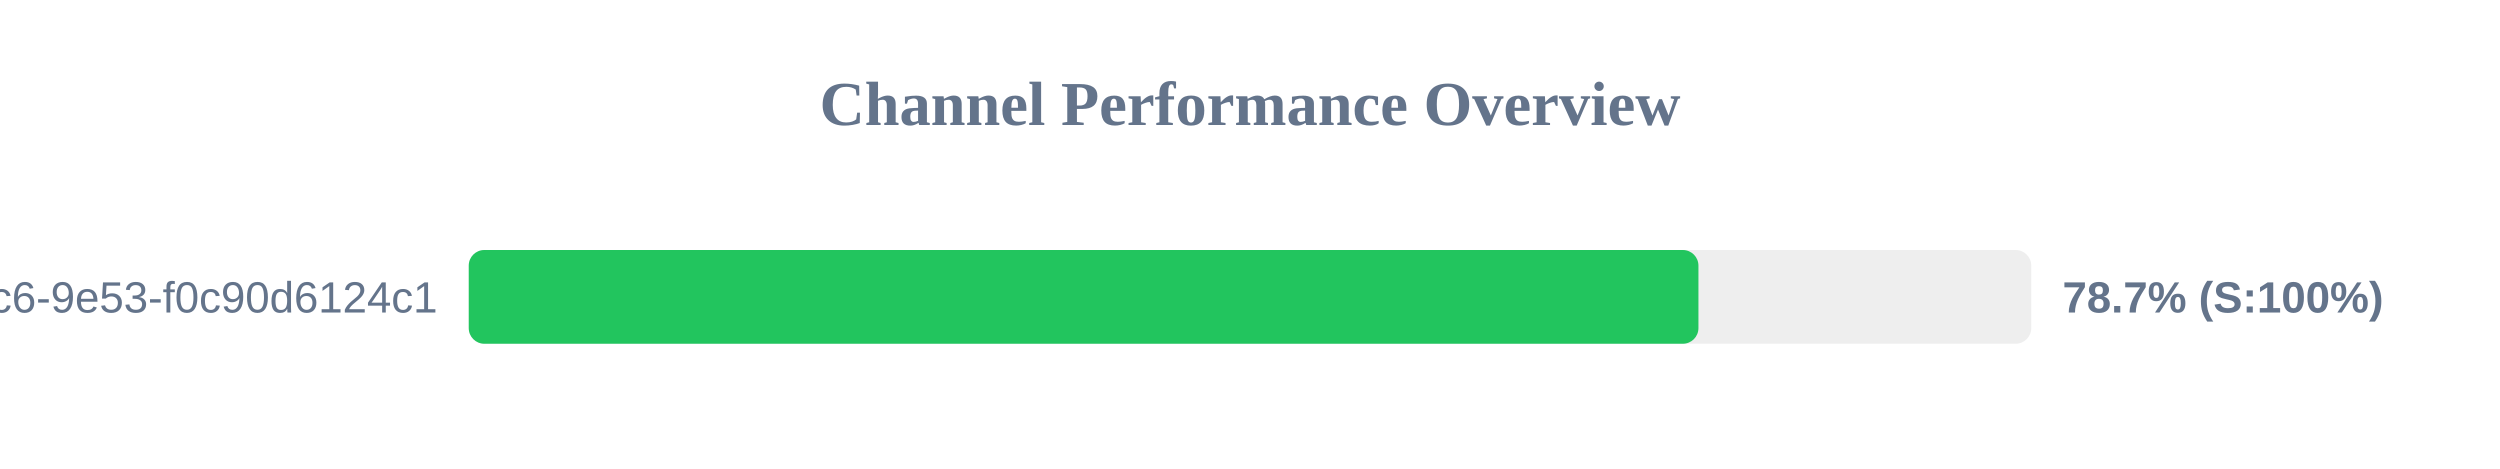
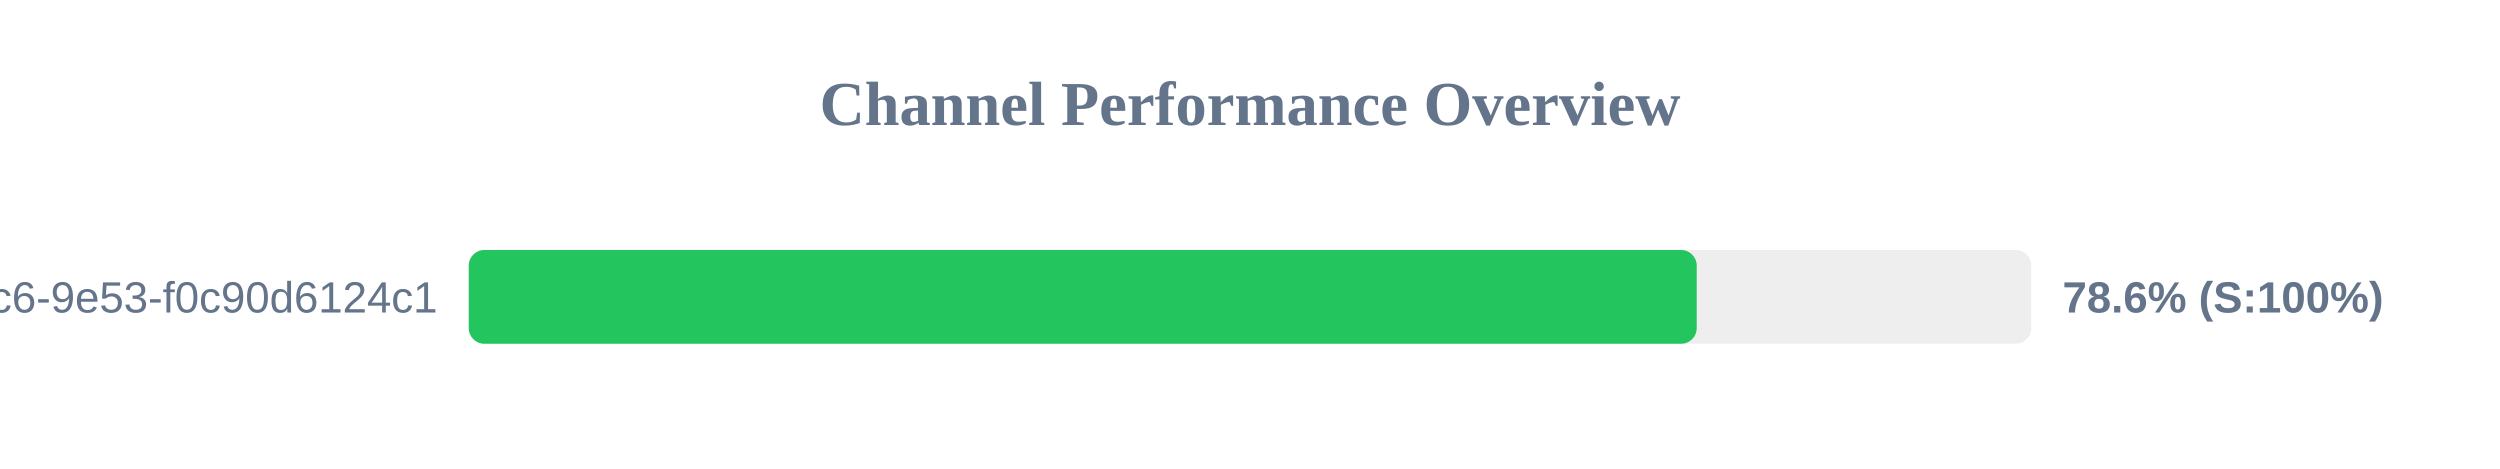
<svg xmlns="http://www.w3.org/2000/svg" width="800" height="150" version="1.1">
  <style>
        .row { font: 14px Arial; fill: #64748b; }
        .score { font: bold 14px Arial; fill: #64748b; }
    </style>
  <text x="400" y="40" text-anchor="middle" font-size="20px" font-weight="bold" fill="#64748b">Channel Performance Overview</text>
  <rect x="150" y="80" width="500" height="30" fill="#eee" rx="5" />
-   <rect x="150" y="80" width="393.5" height="30" fill="#22c55e" rx="5" />
+   <rect x="150" y="80" width="392.95" height="30" fill="#22c55e" rx="5" />
  <text x="140" y="100" text-anchor="end" class="row">?uuid=4685eb2a-5ddb-4dc6-9e53-f0c90d6124c1</text>
-   <text x="660" y="100" text-anchor="start" class="score">78.7% (S:100%)</text>
+   <text x="660" y="100" text-anchor="start" class="score">78.6% (S:100%)</text>
</svg>
